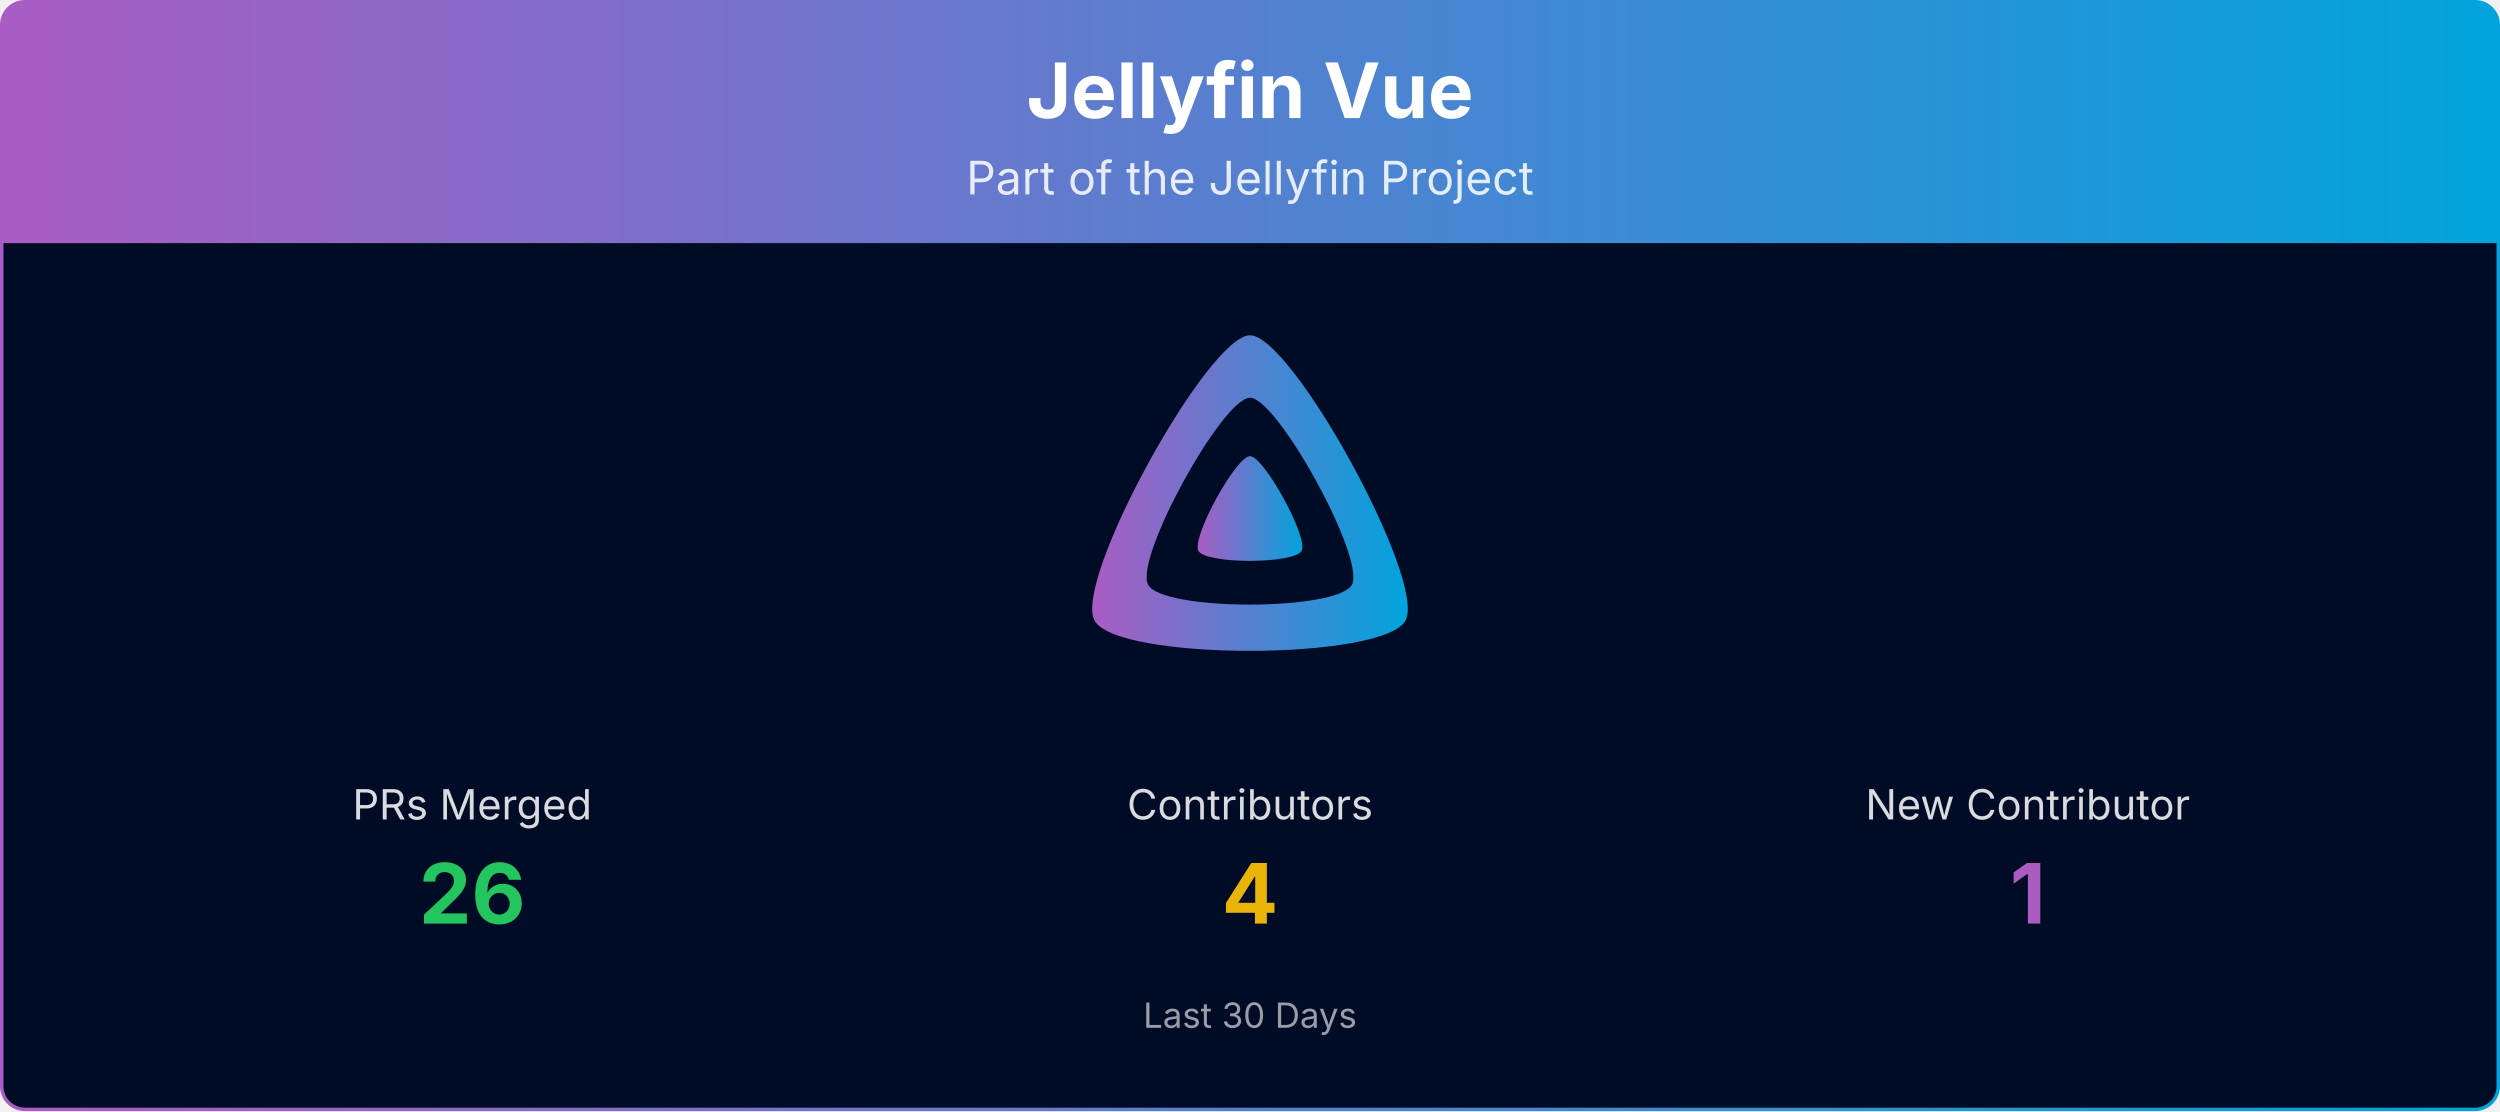
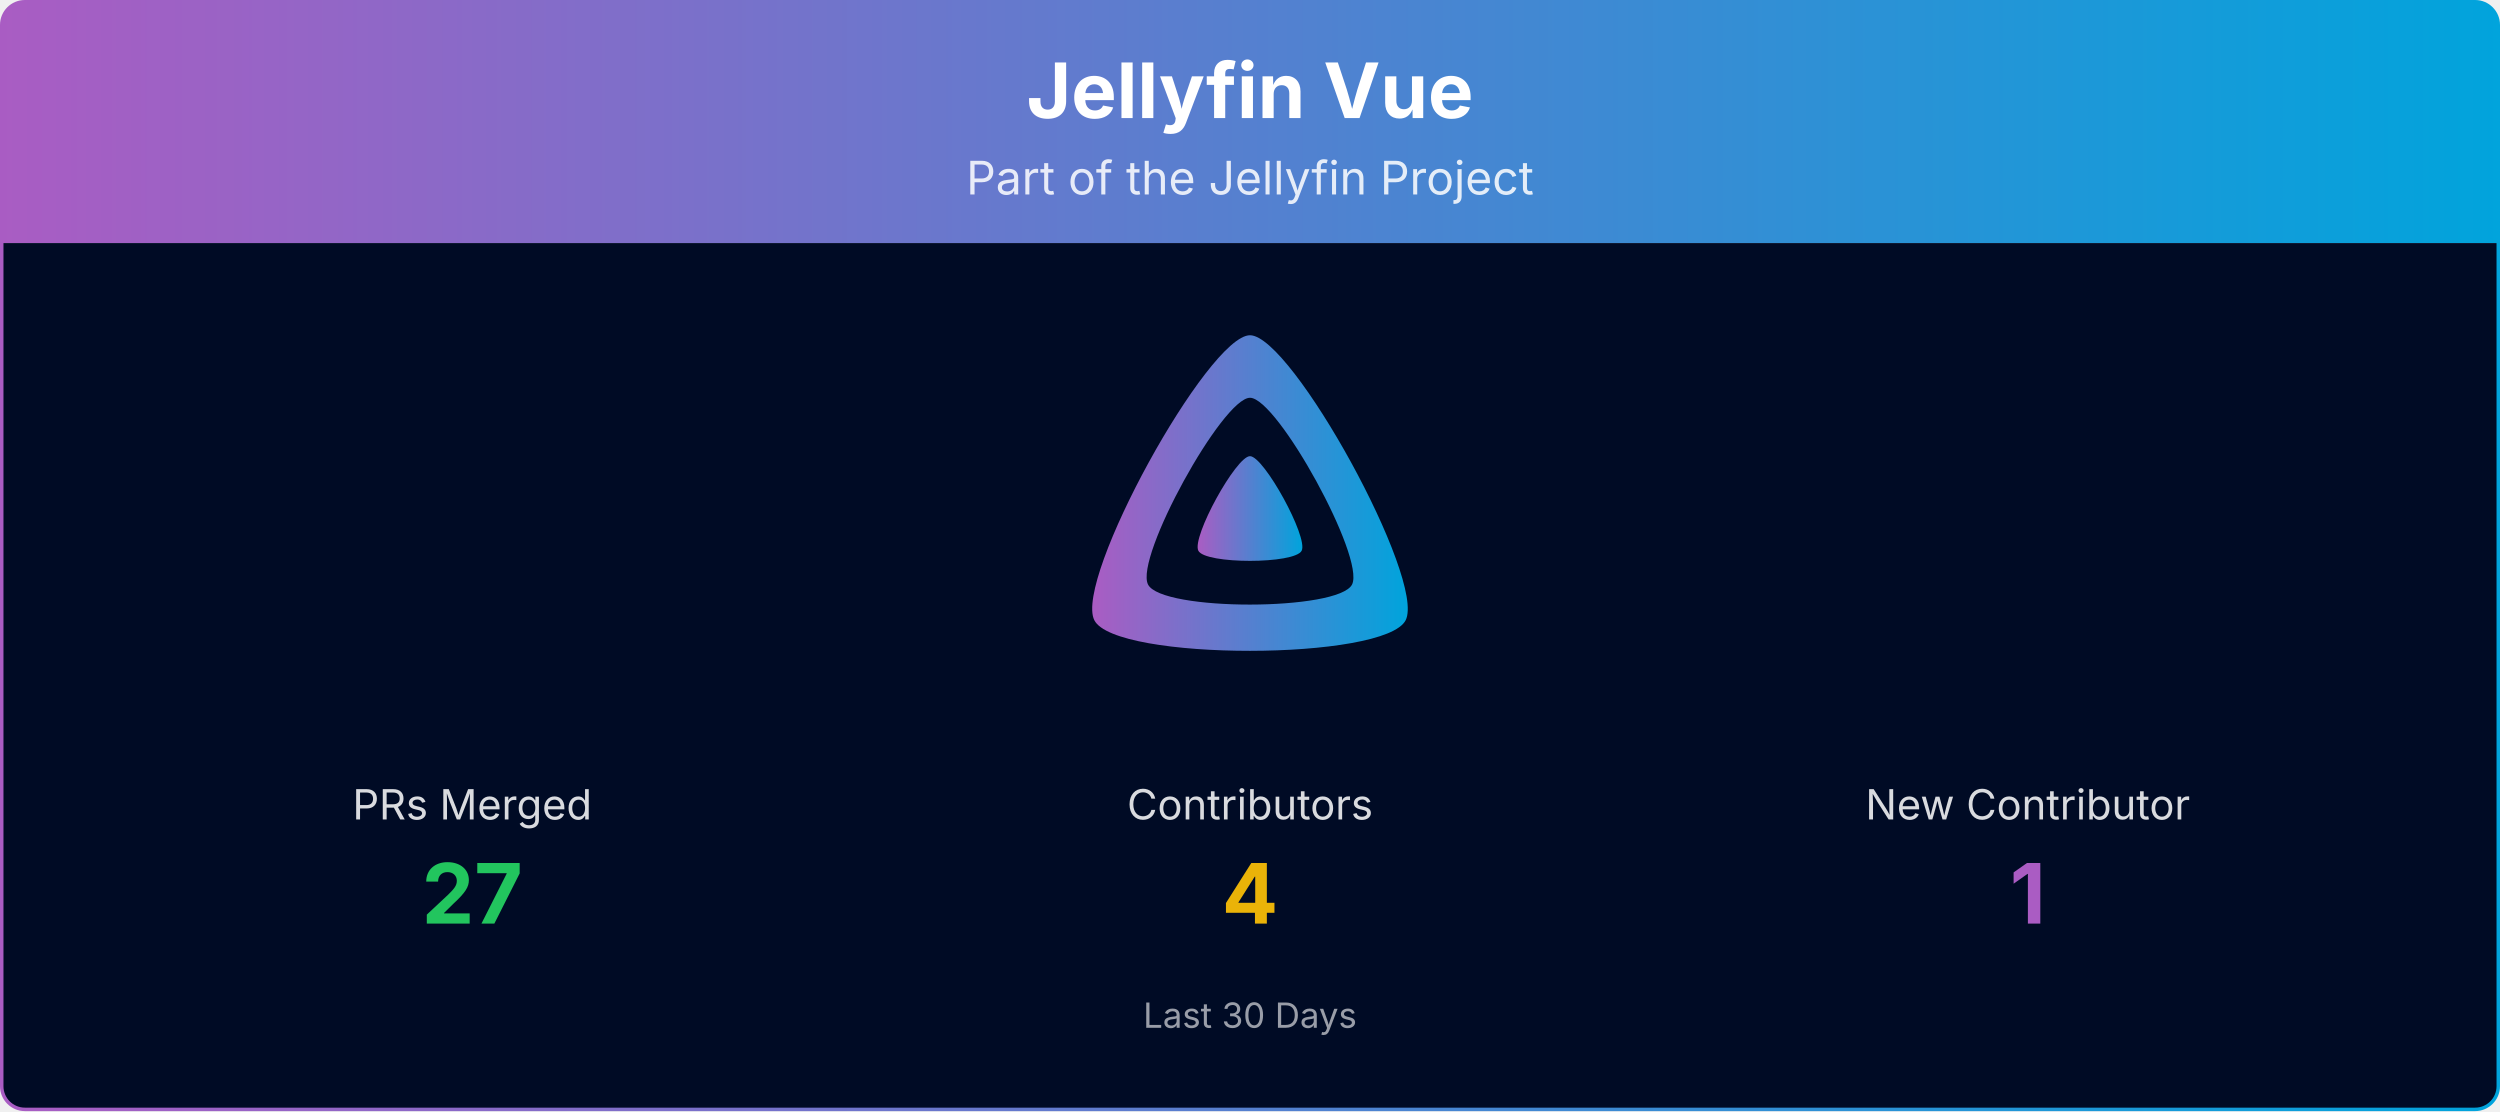
<svg xmlns="http://www.w3.org/2000/svg" viewBox="0 0 1080 480" width="100%" role="img" aria-label="Jellyfin Vue">
  <defs>
    <linearGradient id="banner-jellyfin-vue-grad" x1="0" y1="0" x2="1" y2="0">
      <stop offset="0%" stop-color="#AA5CC3" />
      <stop offset="100%" stop-color="#00A4DC" />
    </linearGradient>
    <clipPath id="banner-jellyfin-vue-grad-clip">
      <rect x="0.75" y="0.75" width="1078.5" height="478.5" rx="10" ry="10" />
    </clipPath>
  </defs>
  <g clip-path="url(#banner-jellyfin-vue-grad-clip)">
    <path d="M0.75,10.75 A10.0,10.0 0 0 1 10.75,0.75 L1069.25,0.75 A10.0,10.0 0 0 1 1079.25,10.75 L1079.25,105.00 L0.75,105.00 Z" fill="url(#banner-jellyfin-vue-grad)" />
    <text x="540.0" y="51" text-anchor="middle" font-size="33" font-weight="700" font-family="Plus Jakarta Sans, system-ui, -apple-system, Segoe UI, sans-serif" fill="#ffffff">Jellyfin Vue</text>
    <text x="540.0" y="84" text-anchor="middle" font-size="20" font-family="Plus Jakarta Sans, system-ui, -apple-system, Segoe UI, sans-serif" fill="#ffffff" opacity="0.85">Part of the Jellyfin Project</text>
    <rect x="0.75" y="105" width="1078.5" height="374.25" fill="#000b25" />
    <g transform="translate(465.00,138.00) scale(0.29297)">
      <path fill="url(#banner-jellyfin-vue-grad)" fill-rule="evenodd" d="M256,23.3c-61.6,0-259.8,359.4-229.6,420.1s429.3,60,459.2,0S317.6,23.3,256,23.3zM406.5,390.8c-19.6,39.3-281.1,39.8-300.9,0s110.1-275.3,150.4-275.3S426.1,351.4,406.5,390.8z" />
      <path fill="url(#banner-jellyfin-vue-grad)" d="M256,201.6c-20.4,0-86.2,119.3-76.2,139.4s142.5,19.9,152.4,0S276.5,201.6,256,201.6z" />
    </g>
    <text x="204.0" y="354.0" text-anchor="middle" font-size="18" font-family="Plus Jakarta Sans, system-ui, -apple-system, Segoe UI, sans-serif" fill="#ffffff" opacity="0.85">PRs Merged</text>
-     <text x="204.0" y="399.0" text-anchor="middle" font-size="36" font-weight="700" font-family="Plus Jakarta Sans, system-ui, -apple-system, Segoe UI, sans-serif" fill="#22c55e">26</text>
+     <text x="204.0" y="399.0" text-anchor="middle" font-size="36" font-weight="700" font-family="Plus Jakarta Sans, system-ui, -apple-system, Segoe UI, sans-serif" fill="#22c55e">27</text>
    <text x="540.0" y="354.0" text-anchor="middle" font-size="18" font-family="Plus Jakarta Sans, system-ui, -apple-system, Segoe UI, sans-serif" fill="#ffffff" opacity="0.85">Contributors</text>
    <text x="540.0" y="399.0" text-anchor="middle" font-size="36" font-weight="700" font-family="Plus Jakarta Sans, system-ui, -apple-system, Segoe UI, sans-serif" fill="#eab308">4</text>
    <text x="876.0" y="354.0" text-anchor="middle" font-size="18" font-family="Plus Jakarta Sans, system-ui, -apple-system, Segoe UI, sans-serif" fill="#ffffff" opacity="0.85">New Contributor</text>
    <text x="876.0" y="399.0" text-anchor="middle" font-size="36" font-weight="700" font-family="Plus Jakarta Sans, system-ui, -apple-system, Segoe UI, sans-serif" fill="#AA5CC3">1</text>
    <text x="540.0" y="444.0" text-anchor="middle" font-size="15" font-family="Plus Jakarta Sans, system-ui, -apple-system, Segoe UI, sans-serif" fill="#ffffff" opacity="0.6">Last 30 Days</text>
  </g>
  <rect x="0.75" y="0.75" width="1078.5" height="478.5" rx="10" ry="10" fill="none" stroke="url(#banner-jellyfin-vue-grad)" stroke-width="1.5" />
</svg>
